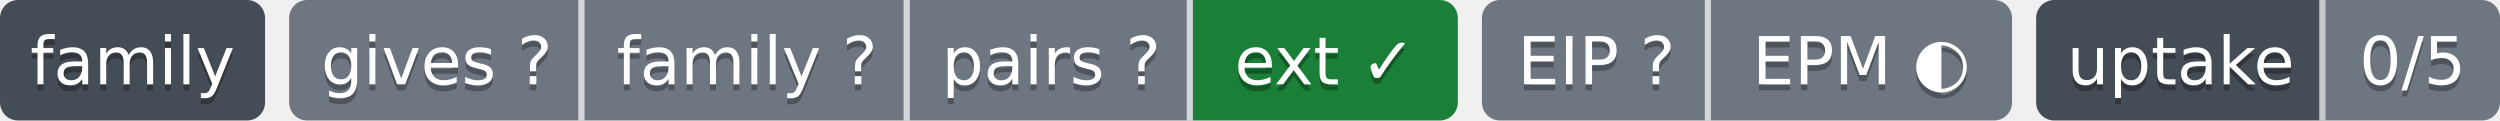
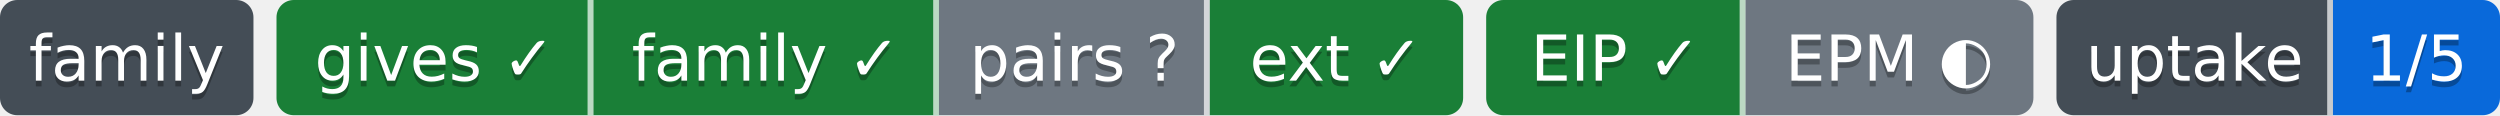
- <svg xmlns="http://www.w3.org/2000/svg" width="415" height="20" role="img" aria-label="gives ?: unknown; family ?: unknown; pairs ?: парных связей не объявлено; ext ✓: ok; EIP ?: свой: состояние отдачи; EPM ◐: связей с механизмами 2, конвейер не подключён (.pipeline.yml нет); 0/5: перешли на EIP: никто; не прочитано у 5">
-   <clipPath id="zc9a84f6a0">
+ <svg xmlns="http://www.w3.org/2000/svg" width="434" height="20" role="img" aria-label="gives ✓: ok; family ✓: ok; pairs ?: парных связей не объявлено; ext ✓: ok; EIP ✓: свой: состояние отдачи; EPM ◐: связей с механизмами 2, конвейер не подключён (.pipeline.yml нет); 1/5: перешли на EIP: ArtVsMark/Engineering-Pipeline-Mechanisms; не прочитано у 4">
+   <clipPath id="z67c9ec3f0">
    <rect width="44" height="20" rx="3" x="0" />
  </clipPath>
-   <clipPath id="zc9a84f6a1">
-     <rect width="194" height="20" rx="3" x="48" />
+   <clipPath id="z67c9ec3f1">
+     <rect width="206" height="20" rx="3" x="48" />
  </clipPath>
-   <clipPath id="zc9a84f6a2">
-     <rect width="88" height="20" rx="3" x="246" />
+   <clipPath id="z67c9ec3f2">
+     <rect width="95" height="20" rx="3" x="258" />
  </clipPath>
-   <clipPath id="zc9a84f6a3">
-     <rect width="77" height="20" rx="3" x="338" />
+   <clipPath id="z67c9ec3f3">
+     <rect width="77" height="20" rx="3" x="357" />
  </clipPath>
  <g>
-     <rect x="0" width="44" height="20" fill="#444d56" clip-path="url(#zc9a84f6a0)" />
-     <rect x="48" width="49" height="20" fill="#6e7781" clip-path="url(#zc9a84f6a1)" />
-     <rect x="97" width="54" height="20" fill="#6e7781" clip-path="url(#zc9a84f6a1)" />
-     <rect x="151" width="47" height="20" fill="#6e7781" clip-path="url(#zc9a84f6a1)" />
-     <rect x="198" width="44" height="20" fill="#1a7f37" clip-path="url(#zc9a84f6a1)" />
-     <rect x="246" width="38" height="20" fill="#6e7781" clip-path="url(#zc9a84f6a2)" />
-     <rect x="284" width="50" height="20" fill="#6e7781" clip-path="url(#zc9a84f6a2)" />
-     <rect x="338" width="48" height="20" fill="#444d56" clip-path="url(#zc9a84f6a3)" />
-     <rect x="386" width="29" height="20" fill="#6e7781" clip-path="url(#zc9a84f6a3)" />
-     <rect x="96" width="1" height="20" fill="#fff" fill-opacity=".7" />
-     <rect x="150" width="1" height="20" fill="#fff" fill-opacity=".7" />
-     <rect x="197" width="1" height="20" fill="#fff" fill-opacity=".7" />
-     <rect x="283" width="1" height="20" fill="#fff" fill-opacity=".7" />
-     <rect x="385" width="1" height="20" fill="#fff" fill-opacity=".7" />
+     <rect x="0" width="44" height="20" fill="#444d56" clip-path="url(#z67c9ec3f0)" />
+     <rect x="48" width="55" height="20" fill="#1a7f37" clip-path="url(#z67c9ec3f1)" />
+     <rect x="103" width="60" height="20" fill="#1a7f37" clip-path="url(#z67c9ec3f1)" />
+     <rect x="163" width="47" height="20" fill="#6e7781" clip-path="url(#z67c9ec3f1)" />
+     <rect x="210" width="44" height="20" fill="#1a7f37" clip-path="url(#z67c9ec3f1)" />
+     <rect x="258" width="45" height="20" fill="#1a7f37" clip-path="url(#z67c9ec3f2)" />
+     <rect x="303" width="50" height="20" fill="#6e7781" clip-path="url(#z67c9ec3f2)" />
+     <rect x="357" width="48" height="20" fill="#444d56" clip-path="url(#z67c9ec3f3)" />
+     <rect x="405" width="29" height="20" fill="#0969da" clip-path="url(#z67c9ec3f3)" />
+     <rect x="102" width="1" height="20" fill="#fff" fill-opacity=".7" />
+     <rect x="162" width="1" height="20" fill="#fff" fill-opacity=".7" />
+     <rect x="209" width="1" height="20" fill="#fff" fill-opacity=".7" />
+     <rect x="302" width="1" height="20" fill="#fff" fill-opacity=".7" />
+     <rect x="404" width="1" height="20" fill="#fff" fill-opacity=".7" />
  </g>
  <g fill="#fff" text-anchor="middle" font-family="Verdana,Geneva,DejaVu Sans,sans-serif" font-size="11">
    <text x="22.0" y="15" fill="#010101" fill-opacity=".3">family</text>
    <text x="22.0" y="14">family</text>
-     <text x="72.5" y="15" fill="#010101" fill-opacity=".3">gives ?</text>
-     <text x="72.5" y="14">gives ?</text>
-     <text x="124.0" y="15" fill="#010101" fill-opacity=".3">family ?</text>
-     <text x="124.0" y="14">family ?</text>
-     <text x="174.5" y="15" fill="#010101" fill-opacity=".3">pairs ?</text>
-     <text x="174.5" y="14">pairs ?</text>
-     <text x="220.0" y="15" fill="#010101" fill-opacity=".3">ext ✓</text>
-     <text x="220.0" y="14">ext ✓</text>
-     <text x="265.0" y="15" fill="#010101" fill-opacity=".3">EIP ?</text>
-     <text x="265.0" y="14">EIP ?</text>
-     <text x="309.0" y="15" fill="#010101" fill-opacity=".3">EPM ◐</text>
-     <text x="309.0" y="14">EPM ◐</text>
-     <text x="362.0" y="15" fill="#010101" fill-opacity=".3">uptake</text>
-     <text x="362.0" y="14">uptake</text>
-     <text x="400.5" y="15" fill="#010101" fill-opacity=".3">0/5</text>
-     <text x="400.5" y="14">0/5</text>
+     <text x="75.5" y="15" fill="#010101" fill-opacity=".3">gives ✓</text>
+     <text x="75.5" y="14">gives ✓</text>
+     <text x="133.0" y="15" fill="#010101" fill-opacity=".3">family ✓</text>
+     <text x="133.0" y="14">family ✓</text>
+     <text x="186.5" y="15" fill="#010101" fill-opacity=".3">pairs ?</text>
+     <text x="186.5" y="14">pairs ?</text>
+     <text x="232.0" y="15" fill="#010101" fill-opacity=".3">ext ✓</text>
+     <text x="232.0" y="14">ext ✓</text>
+     <text x="280.5" y="15" fill="#010101" fill-opacity=".3">EIP ✓</text>
+     <text x="280.5" y="14">EIP ✓</text>
+     <text x="328.0" y="15" fill="#010101" fill-opacity=".3">EPM ◐</text>
+     <text x="328.0" y="14">EPM ◐</text>
+     <text x="381.0" y="15" fill="#010101" fill-opacity=".3">uptake</text>
+     <text x="381.0" y="14">uptake</text>
+     <text x="419.5" y="15" fill="#010101" fill-opacity=".3">1/5</text>
+     <text x="419.5" y="14">1/5</text>
  </g>
</svg>
